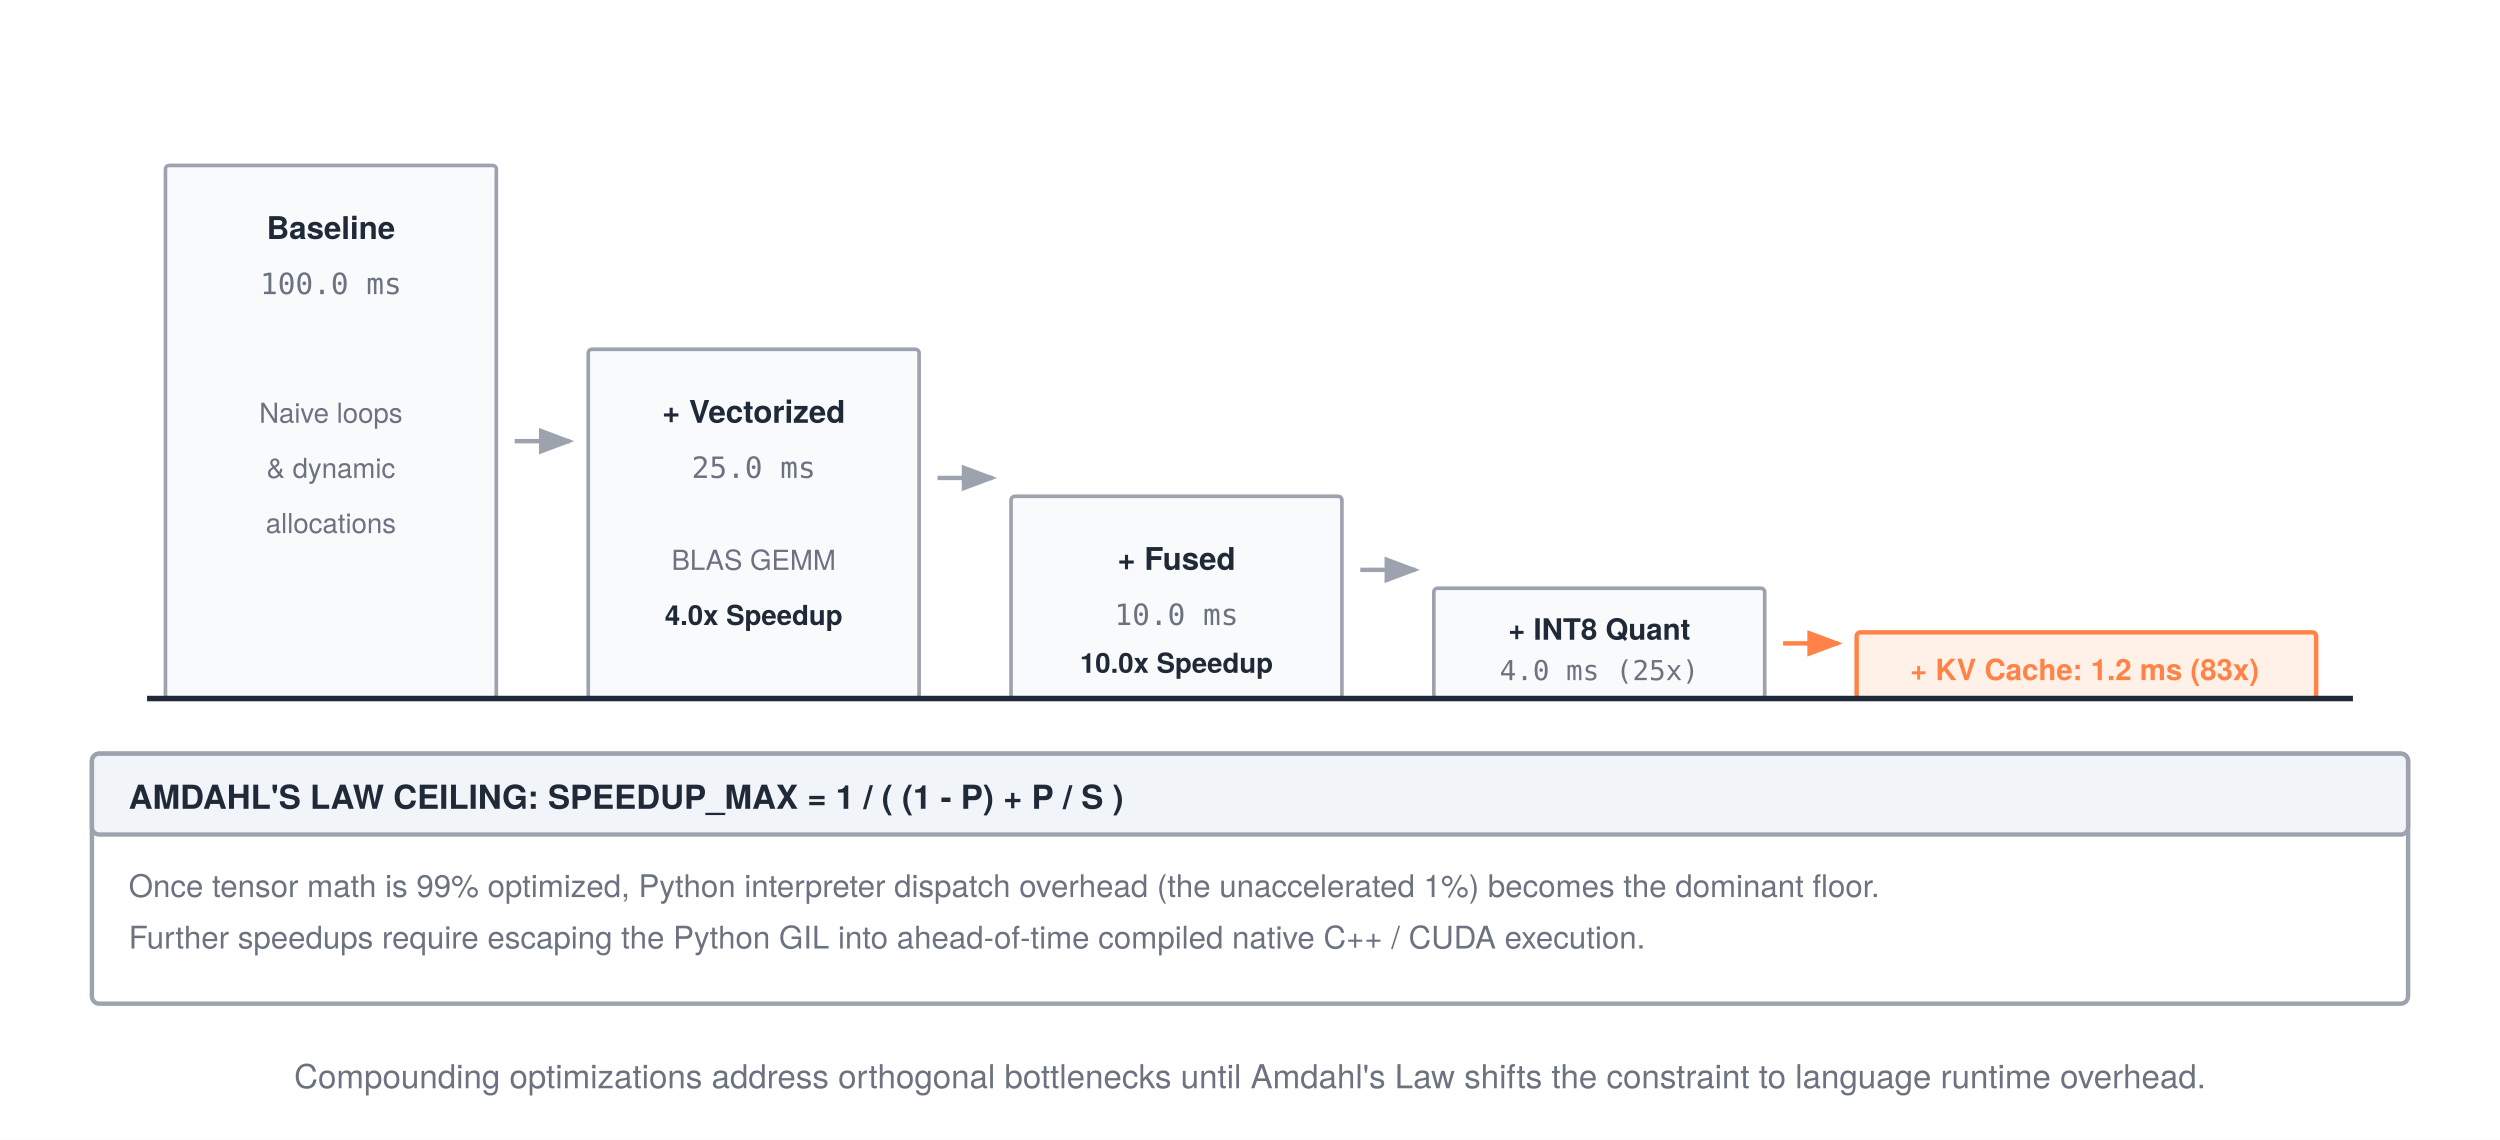
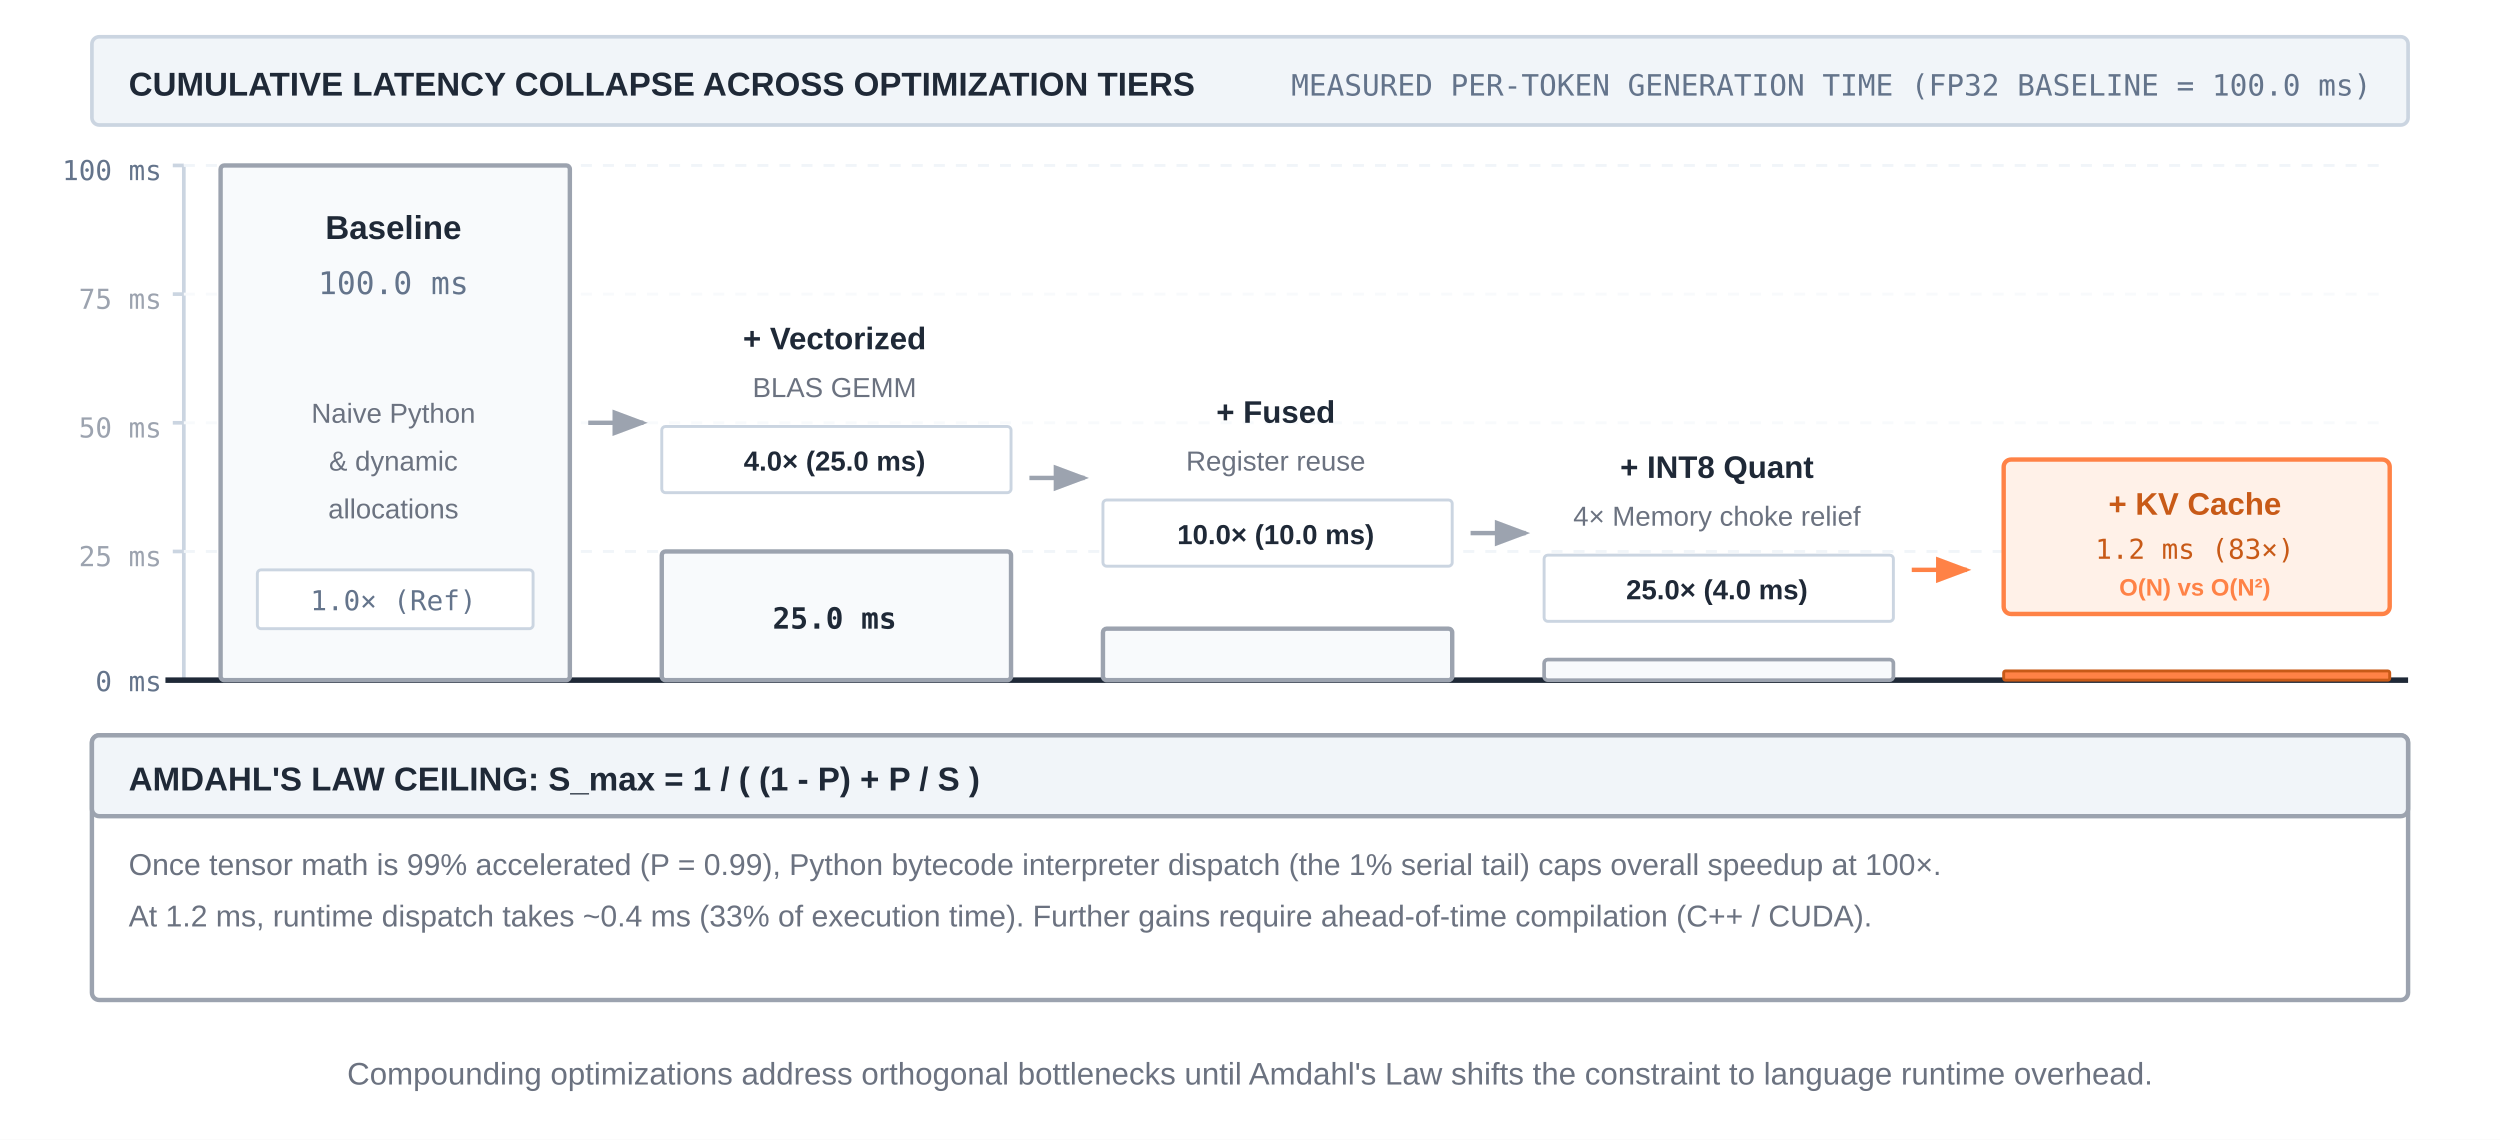
- <svg xmlns="http://www.w3.org/2000/svg" width="680" height="310" viewBox="0 0 680 310" font-family="'TeX Gyre Heros', 'Helvetica Neue', Arial, sans-serif">
+ <svg xmlns="http://www.w3.org/2000/svg" width="680" height="310" viewBox="0 0 680 310" font-family="-apple-system, BlinkMacSystemFont, 'Segoe UI', 'Helvetica Neue', Arial, sans-serif">
  <rect width="680" height="310" fill="#ffffff" />
  <defs>
-     <marker id="arrow" markerWidth="8" markerHeight="6" refX="7" refY="3" orient="auto">
-       <polygon points="0 0, 8 3, 0 6" fill="#1f2937" />
-     </marker>
    <marker id="arrow-gray" markerWidth="8" markerHeight="6" refX="7" refY="3" orient="auto">
      <polygon points="0 0, 8 3, 0 6" fill="#9ca3af" />
    </marker>
    <marker id="arrow-orange" markerWidth="8" markerHeight="6" refX="7" refY="3" orient="auto">
      <polygon points="0 0, 8 3, 0 6" fill="#ff8246" />
    </marker>
  </defs>
-   <rect x="45" y="45" width="90" height="145" rx="1" fill="#f8fafc" stroke="#9ca3af" stroke-width="1" />
-   <text x="90" y="65" text-anchor="middle" font-size="8.5" font-weight="bold" fill="#1f2937">Baseline</text>
-   <text x="90" y="80" text-anchor="middle" font-size="8" font-family="monospace" fill="#6b7280">100.0 ms</text>
-   <text x="90" y="115" text-anchor="middle" font-size="7.5" fill="#6b7280">Naive loops</text>
-   <text x="90" y="130" text-anchor="middle" font-size="7.5" fill="#6b7280">&amp; dynamic</text>
-   <text x="90" y="145" text-anchor="middle" font-size="7.5" fill="#6b7280">allocations</text>
-   <line x1="140" y1="120" x2="155" y2="120" stroke="#9ca3af" stroke-width="1.2" marker-end="url(#arrow-gray)" />
-   <rect x="160" y="95" width="90" height="95" rx="1" fill="#f8fafc" stroke="#9ca3af" stroke-width="1" />
-   <text x="205" y="115" text-anchor="middle" font-size="8.5" font-weight="bold" fill="#1f2937">+ Vectorized</text>
-   <text x="205" y="130" text-anchor="middle" font-size="8" font-family="monospace" fill="#6b7280">25.0 ms</text>
-   <text x="205" y="155" text-anchor="middle" font-size="7.5" fill="#6b7280">BLAS GEMM</text>
-   <text x="205" y="170" text-anchor="middle" font-size="7.5" font-weight="bold" fill="#1f2937">4.0x Speedup</text>
-   <line x1="255" y1="130" x2="270" y2="130" stroke="#9ca3af" stroke-width="1.2" marker-end="url(#arrow-gray)" />
-   <rect x="275" y="135" width="90" height="55" rx="1" fill="#f8fafc" stroke="#9ca3af" stroke-width="1" />
-   <text x="320" y="155" text-anchor="middle" font-size="8.5" font-weight="bold" fill="#1f2937">+ Fused</text>
-   <text x="320" y="170" text-anchor="middle" font-size="8" font-family="monospace" fill="#6b7280">10.0 ms</text>
-   <text x="320" y="183" text-anchor="middle" font-size="7.5" font-weight="bold" fill="#1f2937">10.0x Speedup</text>
-   <line x1="370" y1="155" x2="385" y2="155" stroke="#9ca3af" stroke-width="1.2" marker-end="url(#arrow-gray)" />
-   <rect x="390" y="160" width="90" height="30" rx="1" fill="#f8fafc" stroke="#9ca3af" stroke-width="1" />
-   <text x="435" y="174" text-anchor="middle" font-size="8" font-weight="bold" fill="#1f2937">+ INT8 Quant</text>
-   <text x="435" y="185" text-anchor="middle" font-size="7.5" font-family="monospace" fill="#6b7280">4.0 ms (25x)</text>
-   <line x1="485" y1="175" x2="500" y2="175" stroke="#ff8246" stroke-width="1.2" marker-end="url(#arrow-orange)" />
-   <rect x="505" y="172" width="125" height="18" rx="1" fill="#fff1e8" stroke="#ff8246" stroke-width="1.2" />
-   <text x="567" y="185" text-anchor="middle" font-size="8" font-weight="bold" fill="#ff8246">+ KV Cache: 1.2 ms (83x)</text>
-   <line x1="40" y1="190" x2="640" y2="190" stroke="#1f2937" stroke-width="1.5" />
-   <rect x="25" y="205" width="630" height="68" rx="2" fill="#ffffff" stroke="#9ca3af" stroke-width="1.2" />
-   <rect x="25" y="205" width="630" height="22" rx="2" fill="#f1f5f9" stroke="#9ca3af" stroke-width="1.2" />
-   <text x="35" y="220" font-size="9" font-weight="700" fill="#1f2937">AMDAHL'S LAW CEILING: SPEEDUP_MAX = 1 / ( (1 - P) + P / S )</text>
-   <text x="35" y="244" font-size="8.5" fill="#6b7280">Once tensor math is 99% optimized, Python interpreter dispatch overhead (the unaccelerated 1%) becomes the dominant floor.</text>
-   <text x="35" y="258" font-size="8.5" fill="#6b7280">Further speedups require escaping the Python GIL into ahead-of-time compiled native C++ / CUDA execution.</text>
-   <text x="340" y="296" text-anchor="middle" font-size="9" fill="#6b7280">Compounding optimizations address orthogonal bottlenecks until Amdahl's Law shifts the constraint to language runtime overhead.</text>
+   <rect x="25" y="10" width="630" height="24" rx="2" fill="#f1f5f9" stroke="#cbd5e1" stroke-width="1" />
+   <text x="35" y="26" font-size="9" font-weight="700" fill="#1f2937">CUMULATIVE LATENCY COLLAPSE ACROSS OPTIMIZATION TIERS</text>
+   <text x="645" y="26" text-anchor="end" font-size="8" font-family="monospace" fill="#64748b">MEASURED PER-TOKEN GENERATION TIME (FP32 BASELINE = 100.0 ms)</text>
+   <line x1="50" y1="45" x2="50" y2="185" stroke="#cbd5e1" stroke-width="1" />
+   <text x="44" y="49" text-anchor="end" font-size="7.5" font-family="monospace" fill="#64748b">100 ms</text>
+   <line x1="47" y1="45" x2="50" y2="45" stroke="#cbd5e1" stroke-width="1" />
+   <line x1="50" y1="45" x2="650" y2="45" stroke="#f1f5f9" stroke-dasharray="3,3" stroke-width="0.8" />
+   <text x="44" y="84" text-anchor="end" font-size="7.5" font-family="monospace" fill="#9ca3af">75 ms</text>
+   <line x1="47" y1="80" x2="50" y2="80" stroke="#cbd5e1" stroke-width="1" />
+   <line x1="50" y1="80" x2="650" y2="80" stroke="#f8fafc" stroke-dasharray="3,3" stroke-width="0.8" />
+   <text x="44" y="119" text-anchor="end" font-size="7.5" font-family="monospace" fill="#9ca3af">50 ms</text>
+   <line x1="47" y1="115" x2="50" y2="115" stroke="#cbd5e1" stroke-width="1" />
+   <line x1="50" y1="115" x2="650" y2="115" stroke="#f8fafc" stroke-dasharray="3,3" stroke-width="0.8" />
+   <text x="44" y="154" text-anchor="end" font-size="7.5" font-family="monospace" fill="#9ca3af">25 ms</text>
+   <line x1="47" y1="150" x2="50" y2="150" stroke="#cbd5e1" stroke-width="1" />
+   <line x1="50" y1="150" x2="650" y2="150" stroke="#f1f5f9" stroke-dasharray="3,3" stroke-width="0.8" />
+   <text x="44" y="188" text-anchor="end" font-size="7.5" font-family="monospace" fill="#64748b">0 ms</text>
+   <line x1="45" y1="185" x2="655" y2="185" stroke="#1f2937" stroke-width="1.5" />
+   <rect x="60" y="45" width="95" height="140" rx="1" fill="#f8fafc" stroke="#9ca3af" stroke-width="1.2" />
+   <text x="107" y="65" text-anchor="middle" font-size="9" font-weight="bold" fill="#1f2937">Baseline</text>
+   <text x="107" y="80" text-anchor="middle" font-size="8.5" font-family="monospace" fill="#64748b">100.0 ms</text>
+   <text x="107" y="115" text-anchor="middle" font-size="7.5" fill="#6b7280">Naive Python</text>
+   <text x="107" y="128" text-anchor="middle" font-size="7.5" fill="#6b7280">&amp; dynamic</text>
+   <text x="107" y="141" text-anchor="middle" font-size="7.5" fill="#6b7280">allocations</text>
+   <rect x="70" y="155" width="75" height="16" rx="1" fill="#ffffff" stroke="#cbd5e1" stroke-width="0.8" />
+   <text x="107" y="166" text-anchor="middle" font-size="7.5" font-family="monospace" fill="#64748b">1.0× (Ref)</text>
+   <line x1="160" y1="115" x2="175" y2="115" stroke="#9ca3af" stroke-width="1.2" marker-end="url(#arrow-gray)" />
+   <text x="227" y="95" text-anchor="middle" font-size="8.5" font-weight="bold" fill="#1f2937">+ Vectorized</text>
+   <text x="227" y="108" text-anchor="middle" font-size="7.5" fill="#6b7280">BLAS GEMM</text>
+   <rect x="180" y="116" width="95" height="18" rx="1" fill="#ffffff" stroke="#cbd5e1" stroke-width="0.8" />
+   <text x="227" y="128" text-anchor="middle" font-size="7.5" font-weight="bold" fill="#1f2937">4.0× (25.0 ms)</text>
+   <rect x="180" y="150" width="95" height="35" rx="1" fill="#f8fafc" stroke="#9ca3af" stroke-width="1.2" />
+   <text x="227" y="171" text-anchor="middle" font-size="8" font-family="monospace" font-weight="bold" fill="#1f2937">25.0 ms</text>
+   <line x1="280" y1="130" x2="295" y2="130" stroke="#9ca3af" stroke-width="1.2" marker-end="url(#arrow-gray)" />
+   <text x="347" y="115" text-anchor="middle" font-size="8.5" font-weight="bold" fill="#1f2937">+ Fused</text>
+   <text x="347" y="128" text-anchor="middle" font-size="7.5" fill="#6b7280">Register reuse</text>
+   <rect x="300" y="136" width="95" height="18" rx="1" fill="#ffffff" stroke="#cbd5e1" stroke-width="0.8" />
+   <text x="347" y="148" text-anchor="middle" font-size="7.5" font-weight="bold" fill="#1f2937">10.0× (10.0 ms)</text>
+   <rect x="300" y="171" width="95" height="14" rx="1" fill="#f8fafc" stroke="#9ca3af" stroke-width="1.2" />
+   <line x1="400" y1="145" x2="415" y2="145" stroke="#9ca3af" stroke-width="1.2" marker-end="url(#arrow-gray)" />
+   <text x="467" y="130" text-anchor="middle" font-size="8.5" font-weight="bold" fill="#1f2937">+ INT8 Quant</text>
+   <text x="467" y="143" text-anchor="middle" font-size="7.5" fill="#6b7280">4× Memory choke relief</text>
+   <rect x="420" y="151" width="95" height="18" rx="1" fill="#ffffff" stroke="#cbd5e1" stroke-width="0.8" />
+   <text x="467" y="163" text-anchor="middle" font-size="7.5" font-weight="bold" fill="#1f2937">25.0× (4.0 ms)</text>
+   <rect x="420" y="179.4" width="95" height="5.6" rx="1" fill="#f8fafc" stroke="#9ca3af" stroke-width="1" />
+   <line x1="520" y1="155" x2="535" y2="155" stroke="#ff8246" stroke-width="1.2" marker-end="url(#arrow-orange)" />
+   <rect x="545" y="125" width="105" height="42" rx="2" fill="#fff1e8" stroke="#ff8246" stroke-width="1.2" />
+   <text x="597" y="140" text-anchor="middle" font-size="8.5" font-weight="bold" fill="#c85a17">+ KV Cache</text>
+   <text x="597" y="152" text-anchor="middle" font-size="7.5" font-family="monospace" fill="#c85a17">1.2 ms (83×)</text>
+   <text x="597" y="162" text-anchor="middle" font-size="6.5" font-weight="bold" fill="#ff8246">O(N) vs O(N²)</text>
+   <rect x="545" y="182.5" width="105" height="2.5" rx="0.5" fill="#ff8246" stroke="#c85a17" stroke-width="0.8" />
+   <rect x="25" y="200" width="630" height="72" rx="2" fill="#ffffff" stroke="#9ca3af" stroke-width="1.2" />
+   <rect x="25" y="200" width="630" height="22" rx="2" fill="#f1f5f9" stroke="#9ca3af" stroke-width="1.2" />
+   <text x="35" y="215" font-size="9" font-weight="700" fill="#1f2937">AMDAHL'S LAW CEILING: S_max = 1 / ( (1 - P) + P / S )</text>
+   <text x="35" y="238" font-size="8.2" fill="#6b7280">Once tensor math is 99% accelerated (P = 0.99), Python bytecode interpreter dispatch (the 1% serial tail) caps overall speedup at 100×.</text>
+   <text x="35" y="252" font-size="8.2" fill="#6b7280">At 1.2 ms, runtime dispatch takes ~0.4 ms (33% of execution time). Further gains require ahead-of-time compilation (C++ / CUDA).</text>
+   <text x="340" y="295" text-anchor="middle" font-size="8.5" fill="#6b7280">Compounding optimizations address orthogonal bottlenecks until Amdahl's Law shifts the constraint to language runtime overhead.</text>
</svg>
